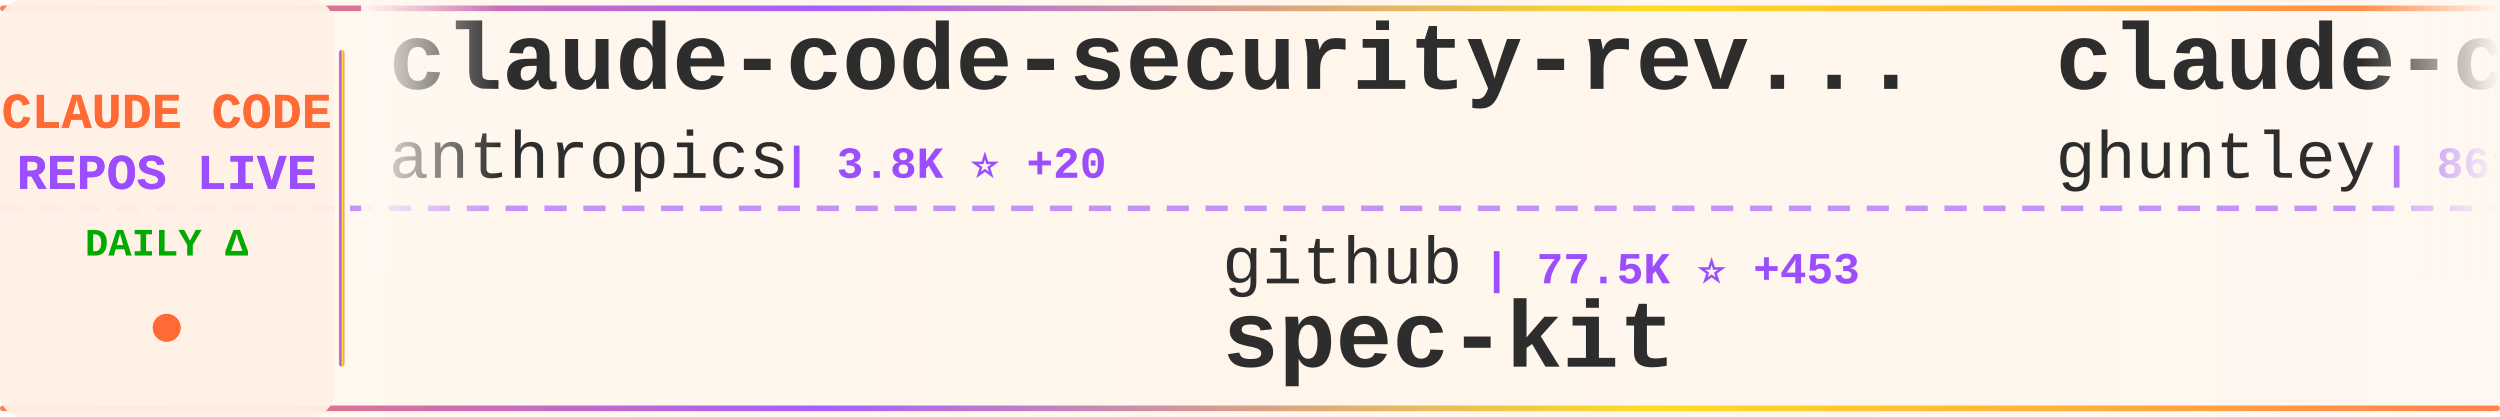
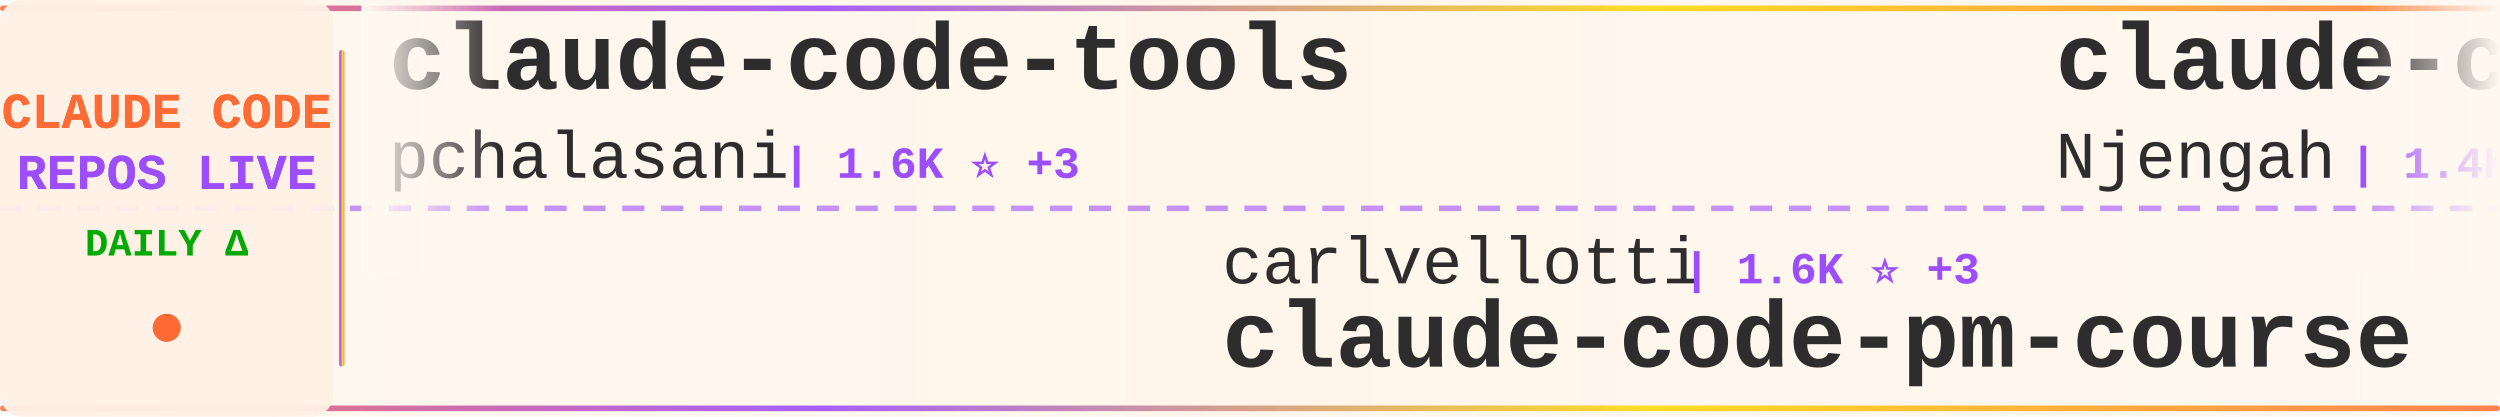
<svg xmlns="http://www.w3.org/2000/svg" width="900" height="150">
  <defs>
    <linearGradient id="tickerBg" x1="0%" y1="0%" x2="100%" y2="0%">
      <stop offset="0%" style="stop-color:#fff8f0;stop-opacity:0.98" />
      <stop offset="50%" style="stop-color:#fff5eb;stop-opacity:1" />
      <stop offset="100%" style="stop-color:#fff8f0;stop-opacity:0.98" />
    </linearGradient>
    <linearGradient id="borderGrad" x1="0%" y1="0%" x2="100%" y2="0%">
      <stop offset="0%" style="stop-color:#FF6B35;stop-opacity:0.85">
        <animate attributeName="stop-opacity" values="0.85;1;0.85" dur="2s" repeatCount="indefinite" />
      </stop>
      <stop offset="33%" style="stop-color:#9C4EFF;stop-opacity:0.9">
        <animate attributeName="stop-opacity" values="0.9;1;0.9" dur="2.2s" repeatCount="indefinite" />
      </stop>
      <stop offset="66%" style="stop-color:#FFD700;stop-opacity:0.85">
        <animate attributeName="stop-opacity" values="0.85;1;0.85" dur="1.8s" repeatCount="indefinite" />
      </stop>
      <stop offset="100%" style="stop-color:#FF6B35;stop-opacity:0.85">
        <animate attributeName="stop-opacity" values="0.85;1;0.85" dur="2s" repeatCount="indefinite" />
      </stop>
    </linearGradient>
    <filter id="textGlow">
      <feGaussianBlur stdDeviation="0.15" result="coloredBlur" />
      <feMerge>
        <feMergeNode in="coloredBlur" />
        <feMergeNode in="SourceGraphic" />
      </feMerge>
    </filter>
    <filter id="metricGlow">
      <feGaussianBlur stdDeviation="0.2" result="coloredBlur" />
      <feMerge>
        <feMergeNode in="coloredBlur" />
        <feMergeNode in="SourceGraphic" />
      </feMerge>
    </filter>
    <linearGradient id="leftFade" x1="0%" y1="0%" x2="100%" y2="0%">
      <stop offset="0%" style="stop-color:#fff8f0;stop-opacity:1" />
      <stop offset="100%" style="stop-color:#fff8f0;stop-opacity:0" />
    </linearGradient>
    <linearGradient id="rightFade" x1="0%" y1="0%" x2="100%" y2="0%">
      <stop offset="0%" style="stop-color:#fff8f0;stop-opacity:0" />
      <stop offset="100%" style="stop-color:#fff8f0;stop-opacity:1" />
    </linearGradient>
  </defs>
  <rect width="900" height="150" fill="url(#tickerBg)" rx="8" />
  <rect x="0" y="2" width="900" height="2" fill="url(#borderGrad)" rx="1" />
  <rect x="0" y="146" width="900" height="2" fill="url(#borderGrad)" rx="1" />
  <line x1="0" y1="75" x2="900" y2="75" stroke="#9C4EFF" stroke-width="2" stroke-dasharray="8 6" opacity="0.6" />
  <rect x="0" y="0" width="120" height="150" fill="#fff0e6" opacity="0.95" rx="8" />
  <text x="60" y="46" font-family="'Courier New', monospace" font-size="18" font-weight="bold" fill="#FF6B35" text-anchor="middle" filter="url(#textGlow)">
    CLAUDE CODE
  </text>
  <text x="60" y="68" font-family="'Courier New', monospace" font-size="18" font-weight="bold" fill="#9C4EFF" text-anchor="middle" filter="url(#textGlow)">
    REPOS LIVE
  </text>
  <text x="60" y="92" font-family="'Courier New', monospace" font-size="14" font-weight="bold" fill="#00aa00" text-anchor="middle">
    DAILY Δ
  </text>
  <circle cx="60" cy="118" r="5" fill="#FF6B35" filter="url(#metricGlow)">
    <animate attributeName="r" values="4;6;4" dur="1.5s" repeatCount="indefinite" />
    <animate attributeName="opacity" values="0.6;1;0.6" dur="1.5s" repeatCount="indefinite" />
  </circle>
  <rect x="122" y="18" width="2" height="114" fill="url(#borderGrad)" rx="1" />
  <clipPath id="tickerClip">
    <rect x="130" y="0" width="770" height="150" />
  </clipPath>
  <g clip-path="url(#tickerClip)">
    <g id="tickerItems">
      <animateTransform attributeName="transform" attributeType="XML" type="translate" from="0 0" to="-3000 0" dur="54s" repeatCount="indefinite" />
      <g transform="translate(0, 0)">
-         <text x="140" y="32" font-family="'Courier New', monospace" font-size="34" font-weight="bold" fill="#2d2d2d">claude-code-security-rev...</text>
-         <text x="140" y="64" font-family="'Courier New', monospace" font-size="24" font-weight="normal" fill="#2d2d2d" opacity="1.0">anthropics</text>
-         <text x="282" y="64" font-family="'Courier New', monospace" font-size="16" font-weight="bold" fill="#9C4EFF"> | 3.8K ⭐ +20</text>
+         <text x="140" y="32" font-family="'Courier New', monospace" font-size="34" font-weight="bold" fill="#2d2d2d">claude-code-tools</text>
+         <text x="140" y="64" font-family="'Courier New', monospace" font-size="24" font-weight="normal" fill="#2d2d2d" opacity="1.0">pchalasani</text>
+         <text x="282" y="64" font-family="'Courier New', monospace" font-size="16" font-weight="bold" fill="#9C4EFF"> | 1.6K ⭐ +3</text>
      </g>
      <g transform="translate(300, 0)">
-         <text x="140" y="102" font-family="'Courier New', monospace" font-size="24" font-weight="normal" fill="#2d2d2d" opacity="1.0">github</text>
-         <text x="234" y="102" font-family="'Courier New', monospace" font-size="16" font-weight="bold" fill="#9C4EFF"> | 77.5K ⭐ +453</text>
-         <text x="140" y="132" font-family="'Courier New', monospace" font-size="34" font-weight="bold" fill="#2d2d2d">spec-kit</text>
+         <text x="140" y="102" font-family="'Courier New', monospace" font-size="24" font-weight="normal" fill="#2d2d2d" opacity="1.0">carlvellotti</text>
+         <text x="306" y="102" font-family="'Courier New', monospace" font-size="16" font-weight="bold" fill="#9C4EFF"> | 1.6K ⭐ +3</text>
+         <text x="140" y="132" font-family="'Courier New', monospace" font-size="34" font-weight="bold" fill="#2d2d2d">claude-code-pm-course</text>
      </g>
      <g transform="translate(600, 0)">
-         <text x="140" y="32" font-family="'Courier New', monospace" font-size="34" font-weight="bold" fill="#2d2d2d">claude-code-source-code-...</text>
-         <text x="140" y="64" font-family="'Courier New', monospace" font-size="24" font-weight="normal" fill="#2d2d2d" opacity="1.0">ghuntley</text>
-         <text x="258" y="64" font-family="'Courier New', monospace" font-size="16" font-weight="bold" fill="#9C4EFF"> | 861 ⭐ +1</text>
+         <text x="140" y="32" font-family="'Courier New', monospace" font-size="34" font-weight="bold" fill="#2d2d2d">claude-code-cheat-sheet</text>
+         <text x="140" y="64" font-family="'Courier New', monospace" font-size="24" font-weight="normal" fill="#2d2d2d" opacity="1.0">Njengah</text>
+         <text x="246" y="64" font-family="'Courier New', monospace" font-size="16" font-weight="bold" fill="#9C4EFF"> | 1.4K ⭐ +9</text>
      </g>
      <g transform="translate(900, 0)">
-         <text x="140" y="102" font-family="'Courier New', monospace" font-size="24" font-weight="normal" fill="#2d2d2d" opacity="1.0">kodu-ai</text>
-         <text x="246" y="102" font-family="'Courier New', monospace" font-size="16" font-weight="bold" fill="#9C4EFF"> | 5.3K ⭐</text>
-         <text x="140" y="132" font-family="'Courier New', monospace" font-size="34" font-weight="bold" fill="#2d2d2d">claude-coder</text>
+         <text x="140" y="102" font-family="'Courier New', monospace" font-size="24" font-weight="normal" fill="#2d2d2d" opacity="1.0">anthropics</text>
+         <text x="282" y="102" font-family="'Courier New', monospace" font-size="16" font-weight="bold" fill="#9C4EFF"> | 3.8K ⭐ +19</text>
+         <text x="140" y="132" font-family="'Courier New', monospace" font-size="34" font-weight="bold" fill="#2d2d2d">claude-code-security-rev...</text>
      </g>
      <g transform="translate(1200, 0)">
-         <text x="140" y="32" font-family="'Courier New', monospace" font-size="34" font-weight="bold" fill="#2d2d2d">ralph-claude-code</text>
-         <text x="140" y="64" font-family="'Courier New', monospace" font-size="24" font-weight="normal" fill="#2d2d2d" opacity="1.0">frankbria</text>
-         <text x="270" y="64" font-family="'Courier New', monospace" font-size="16" font-weight="bold" fill="#9C4EFF"> | 7.9K ⭐ +42</text>
+         <text x="140" y="32" font-family="'Courier New', monospace" font-size="34" font-weight="bold" fill="#2d2d2d">claude-code-config</text>
+         <text x="140" y="64" font-family="'Courier New', monospace" font-size="24" font-weight="normal" fill="#2d2d2d" opacity="1.0">trailofbits</text>
+         <text x="294" y="64" font-family="'Courier New', monospace" font-size="16" font-weight="bold" fill="#9C4EFF"> | 1.6K ⭐ +7</text>
      </g>
      <g transform="translate(1500, 0)">
-         <text x="140" y="102" font-family="'Courier New', monospace" font-size="24" font-weight="normal" fill="#2d2d2d" opacity="1.0">wanshuiyin</text>
-         <text x="282" y="102" font-family="'Courier New', monospace" font-size="16" font-weight="bold" fill="#9C4EFF"> | 1.7K ⭐ +382</text>
-         <text x="140" y="132" font-family="'Courier New', monospace" font-size="34" font-weight="bold" fill="#2d2d2d">Auto-claude-code-researc...</text>
+         <text x="140" y="102" font-family="'Courier New', monospace" font-size="24" font-weight="normal" fill="#2d2d2d" opacity="1.0">shanraisshan</text>
+         <text x="306" y="102" font-family="'Courier New', monospace" font-size="16" font-weight="bold" fill="#9C4EFF"> | 17.9K ⭐ +510</text>
+         <text x="140" y="132" font-family="'Courier New', monospace" font-size="34" font-weight="bold" fill="#2d2d2d">claude-code-best-practic...</text>
      </g>
      <g transform="translate(1800, 0)">
-         <text x="140" y="32" font-family="'Courier New', monospace" font-size="34" font-weight="bold" fill="#2d2d2d">claude-code-pm-course</text>
-         <text x="140" y="64" font-family="'Courier New', monospace" font-size="24" font-weight="normal" fill="#2d2d2d" opacity="1.0">carlvellotti</text>
-         <text x="306" y="64" font-family="'Courier New', monospace" font-size="16" font-weight="bold" fill="#9C4EFF"> | 1.6K ⭐ +4</text>
+         <text x="140" y="32" font-family="'Courier New', monospace" font-size="34" font-weight="bold" fill="#2d2d2d">oh-my-openagent</text>
+         <text x="140" y="64" font-family="'Courier New', monospace" font-size="24" font-weight="normal" fill="#2d2d2d" opacity="1.0">code-yeongyu</text>
+         <text x="306" y="64" font-family="'Courier New', monospace" font-size="16" font-weight="bold" fill="#9C4EFF"> | 40.6K ⭐ +317</text>
      </g>
      <g transform="translate(2100, 0)">
-         <text x="140" y="102" font-family="'Courier New', monospace" font-size="24" font-weight="normal" fill="#2d2d2d" opacity="1.0">cixingguangming55555</text>
-         <text x="402" y="102" font-family="'Courier New', monospace" font-size="16" font-weight="bold" fill="#9C4EFF"> | 2.5K ⭐</text>
-         <text x="140" y="132" font-family="'Courier New', monospace" font-size="34" font-weight="bold" fill="#2d2d2d">wechat-bot</text>
+         <text x="140" y="102" font-family="'Courier New', monospace" font-size="24" font-weight="normal" fill="#2d2d2d" opacity="1.0">sickn33</text>
+         <text x="246" y="102" font-family="'Courier New', monospace" font-size="16" font-weight="bold" fill="#9C4EFF"> | 25.0K ⭐ +341</text>
+         <text x="140" y="132" font-family="'Courier New', monospace" font-size="34" font-weight="bold" fill="#2d2d2d">antigravity-awesome-skil...</text>
      </g>
      <g transform="translate(2400, 0)">
-         <text x="140" y="32" font-family="'Courier New', monospace" font-size="34" font-weight="bold" fill="#2d2d2d">Claude-Code-Development-...</text>
-         <text x="140" y="64" font-family="'Courier New', monospace" font-size="24" font-weight="normal" fill="#2d2d2d" opacity="1.0">peterkrueck</text>
-         <text x="294" y="64" font-family="'Courier New', monospace" font-size="16" font-weight="bold" fill="#9C4EFF"> | 1.3K ⭐</text>
+         <text x="140" y="32" font-family="'Courier New', monospace" font-size="34" font-weight="bold" fill="#2d2d2d">notebooklm-skill</text>
+         <text x="140" y="64" font-family="'Courier New', monospace" font-size="24" font-weight="normal" fill="#2d2d2d" opacity="1.0">PleasePrompto</text>
+         <text x="318" y="64" font-family="'Courier New', monospace" font-size="16" font-weight="bold" fill="#9C4EFF"> | 4.6K ⭐ +76</text>
      </g>
      <g transform="translate(2700, 0)">
-         <text x="140" y="102" font-family="'Courier New', monospace" font-size="24" font-weight="normal" fill="#2d2d2d" opacity="1.0">trailofbits</text>
-         <text x="294" y="102" font-family="'Courier New', monospace" font-size="16" font-weight="bold" fill="#9C4EFF"> | 1.6K ⭐ +7</text>
-         <text x="140" y="132" font-family="'Courier New', monospace" font-size="34" font-weight="bold" fill="#2d2d2d">claude-code-config</text>
+         <text x="140" y="102" font-family="'Courier New', monospace" font-size="24" font-weight="normal" fill="#2d2d2d" opacity="1.0">Cranot</text>
+         <text x="234" y="102" font-family="'Courier New', monospace" font-size="16" font-weight="bold" fill="#9C4EFF"> | 2.5K ⭐ +5</text>
+         <text x="140" y="132" font-family="'Courier New', monospace" font-size="34" font-weight="bold" fill="#2d2d2d">claude-code-guide</text>
      </g>
      <g transform="translate(3000, 0)">
-         <text x="140" y="32" font-family="'Courier New', monospace" font-size="34" font-weight="bold" fill="#2d2d2d">claude-code-security-rev...</text>
-         <text x="140" y="64" font-family="'Courier New', monospace" font-size="24" font-weight="normal" fill="#2d2d2d" opacity="1.0">anthropics</text>
-         <text x="282" y="64" font-family="'Courier New', monospace" font-size="16" font-weight="bold" fill="#9C4EFF"> | 3.8K ⭐ +20</text>
+         <text x="140" y="32" font-family="'Courier New', monospace" font-size="34" font-weight="bold" fill="#2d2d2d">claude-code-tools</text>
+         <text x="140" y="64" font-family="'Courier New', monospace" font-size="24" font-weight="normal" fill="#2d2d2d" opacity="1.0">pchalasani</text>
+         <text x="282" y="64" font-family="'Courier New', monospace" font-size="16" font-weight="bold" fill="#9C4EFF"> | 1.6K ⭐ +3</text>
      </g>
      <g transform="translate(3300, 0)">
-         <text x="140" y="102" font-family="'Courier New', monospace" font-size="24" font-weight="normal" fill="#2d2d2d" opacity="1.0">github</text>
-         <text x="234" y="102" font-family="'Courier New', monospace" font-size="16" font-weight="bold" fill="#9C4EFF"> | 77.5K ⭐ +453</text>
-         <text x="140" y="132" font-family="'Courier New', monospace" font-size="34" font-weight="bold" fill="#2d2d2d">spec-kit</text>
+         <text x="140" y="102" font-family="'Courier New', monospace" font-size="24" font-weight="normal" fill="#2d2d2d" opacity="1.0">carlvellotti</text>
+         <text x="306" y="102" font-family="'Courier New', monospace" font-size="16" font-weight="bold" fill="#9C4EFF"> | 1.6K ⭐ +3</text>
+         <text x="140" y="132" font-family="'Courier New', monospace" font-size="34" font-weight="bold" fill="#2d2d2d">claude-code-pm-course</text>
      </g>
      <g transform="translate(3600, 0)">
-         <text x="140" y="32" font-family="'Courier New', monospace" font-size="34" font-weight="bold" fill="#2d2d2d">claude-code-source-code-...</text>
-         <text x="140" y="64" font-family="'Courier New', monospace" font-size="24" font-weight="normal" fill="#2d2d2d" opacity="1.0">ghuntley</text>
-         <text x="258" y="64" font-family="'Courier New', monospace" font-size="16" font-weight="bold" fill="#9C4EFF"> | 861 ⭐ +1</text>
+         <text x="140" y="32" font-family="'Courier New', monospace" font-size="34" font-weight="bold" fill="#2d2d2d">claude-code-cheat-sheet</text>
+         <text x="140" y="64" font-family="'Courier New', monospace" font-size="24" font-weight="normal" fill="#2d2d2d" opacity="1.0">Njengah</text>
+         <text x="246" y="64" font-family="'Courier New', monospace" font-size="16" font-weight="bold" fill="#9C4EFF"> | 1.4K ⭐ +9</text>
      </g>
      <g transform="translate(3900, 0)">
-         <text x="140" y="102" font-family="'Courier New', monospace" font-size="24" font-weight="normal" fill="#2d2d2d" opacity="1.0">kodu-ai</text>
-         <text x="246" y="102" font-family="'Courier New', monospace" font-size="16" font-weight="bold" fill="#9C4EFF"> | 5.3K ⭐</text>
-         <text x="140" y="132" font-family="'Courier New', monospace" font-size="34" font-weight="bold" fill="#2d2d2d">claude-coder</text>
+         <text x="140" y="102" font-family="'Courier New', monospace" font-size="24" font-weight="normal" fill="#2d2d2d" opacity="1.0">anthropics</text>
+         <text x="282" y="102" font-family="'Courier New', monospace" font-size="16" font-weight="bold" fill="#9C4EFF"> | 3.8K ⭐ +19</text>
+         <text x="140" y="132" font-family="'Courier New', monospace" font-size="34" font-weight="bold" fill="#2d2d2d">claude-code-security-rev...</text>
      </g>
    </g>
  </g>
  <rect x="130" y="0" width="50" height="100" fill="url(#leftFade)" />
  <rect x="850" y="0" width="50" height="100" fill="url(#rightFade)" />
</svg>
